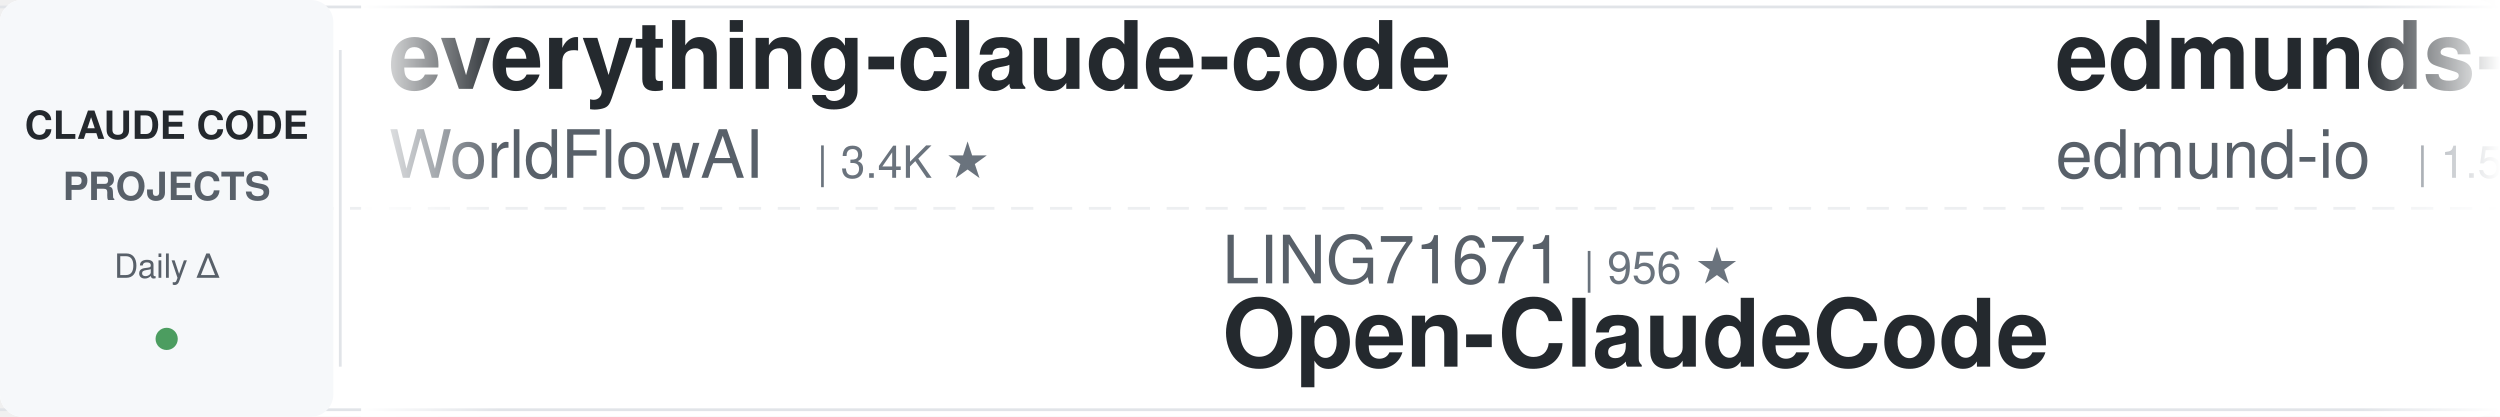
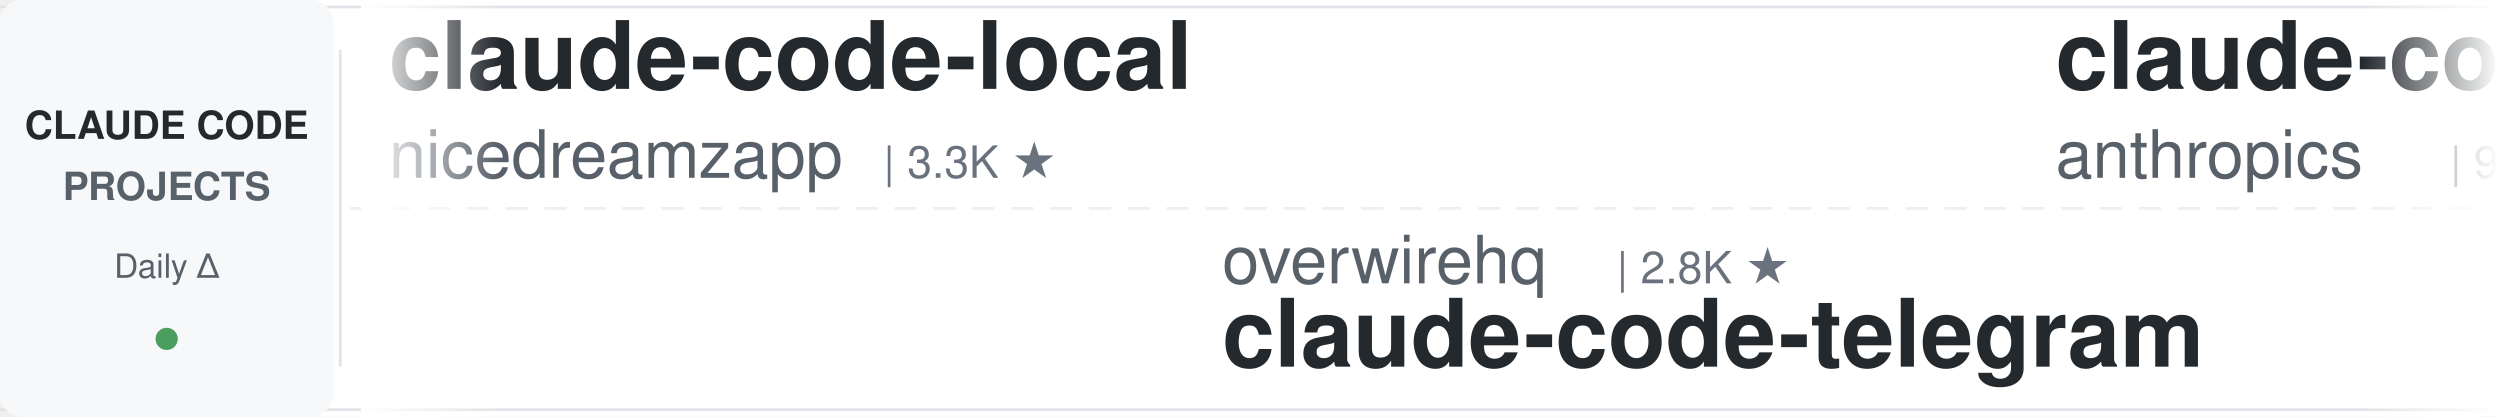
<svg xmlns="http://www.w3.org/2000/svg" width="900" height="150">
  <defs>
    <linearGradient id="leftFade" x1="0%" y1="0%" x2="100%" y2="0%">
      <stop offset="0%" style="stop-color:#ffffff;stop-opacity:1" />
      <stop offset="100%" style="stop-color:#ffffff;stop-opacity:0" />
    </linearGradient>
    <linearGradient id="rightFade" x1="0%" y1="0%" x2="100%" y2="0%">
      <stop offset="0%" style="stop-color:#ffffff;stop-opacity:0" />
      <stop offset="100%" style="stop-color:#ffffff;stop-opacity:1" />
    </linearGradient>
  </defs>
  <rect width="900" height="150" fill="#ffffff" rx="8" />
  <rect x="0" y="2" width="900" height="1" fill="#e1e4e8" />
  <rect x="0" y="147" width="900" height="1" fill="#e1e4e8" />
  <line x1="0" y1="75" x2="900" y2="75" stroke="#e1e4e8" stroke-width="1" stroke-dasharray="8 6" opacity="0.6" />
  <rect x="0" y="0" width="120" height="150" fill="#f6f8fa" rx="8" />
  <text x="60" y="50" font-family="-apple-system, BlinkMacSystemFont, 'Segoe UI', Helvetica, Arial, sans-serif" font-size="14" font-weight="600" fill="#24292e" text-anchor="middle">CLAUDE CODE</text>
  <text x="60" y="72" font-family="-apple-system, BlinkMacSystemFont, 'Segoe UI', Helvetica, Arial, sans-serif" font-size="14" font-weight="600" fill="#586069" text-anchor="middle">PROJECTS</text>
  <text x="60" y="100" font-family="-apple-system, BlinkMacSystemFont, 'Segoe UI', Helvetica, Arial, sans-serif" font-size="12" font-weight="500" fill="#586069" text-anchor="middle">Daily Δ</text>
  <circle cx="60" cy="122" r="4" fill="#22863a" opacity="0.8" />
  <rect x="122" y="18" width="1" height="114" fill="#e1e4e8" />
  <clipPath id="tickerClip">
    <rect x="130" y="0" width="770" height="150" />
  </clipPath>
  <g clip-path="url(#tickerClip)">
    <g id="tickerItems">
      <animateTransform attributeName="transform" attributeType="XML" type="translate" from="0 0" to="-3000 0" dur="54s" repeatCount="indefinite" />
      <g transform="translate(0, 0)">
-         <text x="140" y="32" font-family="-apple-system, BlinkMacSystemFont, 'Segoe UI', Helvetica, Arial, sans-serif" font-size="34" font-weight="600" fill="#24292e">everything-claude-code</text>
-         <text x="140" y="64" font-family="-apple-system, BlinkMacSystemFont, 'Segoe UI', Helvetica, Arial, sans-serif" font-size="24" font-weight="400" fill="#586069">WorldFlowAI</text>
-         <text x="294" y="64" font-family="-apple-system, BlinkMacSystemFont, 'Segoe UI', Helvetica, Arial, sans-serif" font-size="16" font-weight="500" fill="#6a737d">| 3.4K ★</text>
+         <text x="140" y="32" font-family="-apple-system, BlinkMacSystemFont, 'Segoe UI', Helvetica, Arial, sans-serif" font-size="34" font-weight="600" fill="#24292e">claude-code-local</text>
+         <text x="140" y="64" font-family="-apple-system, BlinkMacSystemFont, 'Segoe UI', Helvetica, Arial, sans-serif" font-size="24" font-weight="400" fill="#586069">nicedreamzapp</text>
+         <text x="318" y="64" font-family="-apple-system, BlinkMacSystemFont, 'Segoe UI', Helvetica, Arial, sans-serif" font-size="16" font-weight="500" fill="#6a737d">| 3.3K ★</text>
      </g>
      <g transform="translate(300, 0)">
-         <text x="140" y="102" font-family="-apple-system, BlinkMacSystemFont, 'Segoe UI', Helvetica, Arial, sans-serif" font-size="24" font-weight="400" fill="#586069">LING71671</text>
-         <text x="270" y="102" font-family="-apple-system, BlinkMacSystemFont, 'Segoe UI', Helvetica, Arial, sans-serif" font-size="16" font-weight="500" fill="#6a737d">| 956 ★</text>
-         <text x="140" y="132" font-family="-apple-system, BlinkMacSystemFont, 'Segoe UI', Helvetica, Arial, sans-serif" font-size="34" font-weight="600" fill="#24292e">Open-ClaudeCode</text>
+         <text x="140" y="102" font-family="-apple-system, BlinkMacSystemFont, 'Segoe UI', Helvetica, Arial, sans-serif" font-size="24" font-weight="400" fill="#586069">overwirehq</text>
+         <text x="282" y="102" font-family="-apple-system, BlinkMacSystemFont, 'Segoe UI', Helvetica, Arial, sans-serif" font-size="16" font-weight="500" fill="#6a737d">| 2.8K ★</text>
+         <text x="140" y="132" font-family="-apple-system, BlinkMacSystemFont, 'Segoe UI', Helvetica, Arial, sans-serif" font-size="34" font-weight="600" fill="#24292e">claude-code-telegram</text>
      </g>
      <g transform="translate(600, 0)">
-         <text x="140" y="32" font-family="-apple-system, BlinkMacSystemFont, 'Segoe UI', Helvetica, Arial, sans-serif" font-size="34" font-weight="600" fill="#24292e">edmunds-claude-code</text>
-         <text x="140" y="64" font-family="-apple-system, BlinkMacSystemFont, 'Segoe UI', Helvetica, Arial, sans-serif" font-size="24" font-weight="400" fill="#586069">edmund-io</text>
-         <text x="270" y="64" font-family="-apple-system, BlinkMacSystemFont, 'Segoe UI', Helvetica, Arial, sans-serif" font-size="16" font-weight="500" fill="#6a737d">| 1.5K ★</text>
+         <text x="140" y="32" font-family="-apple-system, BlinkMacSystemFont, 'Segoe UI', Helvetica, Arial, sans-serif" font-size="34" font-weight="600" fill="#24292e">claude-code-base-action</text>
+         <text x="140" y="64" font-family="-apple-system, BlinkMacSystemFont, 'Segoe UI', Helvetica, Arial, sans-serif" font-size="24" font-weight="400" fill="#586069">anthropics</text>
+         <text x="282" y="64" font-family="-apple-system, BlinkMacSystemFont, 'Segoe UI', Helvetica, Arial, sans-serif" font-size="16" font-weight="500" fill="#6a737d">| 986 ★</text>
      </g>
      <g transform="translate(900, 0)">
-         <text x="140" y="102" font-family="-apple-system, BlinkMacSystemFont, 'Segoe UI', Helvetica, Arial, sans-serif" font-size="24" font-weight="400" fill="#586069">SeemSeam</text>
-         <text x="258" y="102" font-family="-apple-system, BlinkMacSystemFont, 'Segoe UI', Helvetica, Arial, sans-serif" font-size="16" font-weight="500" fill="#6a737d">| 3.5K ★</text>
-         <text x="140" y="132" font-family="-apple-system, BlinkMacSystemFont, 'Segoe UI', Helvetica, Arial, sans-serif" font-size="34" font-weight="600" fill="#24292e">claude_codex_bridge</text>
+         <text x="140" y="102" font-family="-apple-system, BlinkMacSystemFont, 'Segoe UI', Helvetica, Arial, sans-serif" font-size="24" font-weight="400" fill="#586069">pedrohcgs</text>
+         <text x="270" y="102" font-family="-apple-system, BlinkMacSystemFont, 'Segoe UI', Helvetica, Arial, sans-serif" font-size="16" font-weight="500" fill="#6a737d">| 1.6K ★</text>
+         <text x="140" y="132" font-family="-apple-system, BlinkMacSystemFont, 'Segoe UI', Helvetica, Arial, sans-serif" font-size="34" font-weight="600" fill="#24292e">claude-code-my-workflow</text>
      </g>
      <g transform="translate(1200, 0)">
-         <text x="140" y="32" font-family="-apple-system, BlinkMacSystemFont, 'Segoe UI', Helvetica, Arial, sans-serif" font-size="34" font-weight="600" fill="#24292e">how-claude-code-works</text>
-         <text x="140" y="64" font-family="-apple-system, BlinkMacSystemFont, 'Segoe UI', Helvetica, Arial, sans-serif" font-size="24" font-weight="400" fill="#586069">Windy3f3f3f3f</text>
-         <text x="318" y="64" font-family="-apple-system, BlinkMacSystemFont, 'Segoe UI', Helvetica, Arial, sans-serif" font-size="16" font-weight="500" fill="#6a737d">| 3.7K ★</text>
+         <text x="140" y="32" font-family="-apple-system, BlinkMacSystemFont, 'Segoe UI', Helvetica, Arial, sans-serif" font-size="34" font-weight="600" fill="#24292e">Claude-Code-Game-Studios</text>
+         <text x="140" y="64" font-family="-apple-system, BlinkMacSystemFont, 'Segoe UI', Helvetica, Arial, sans-serif" font-size="24" font-weight="400" fill="#586069">Donchitos</text>
+         <text x="270" y="64" font-family="-apple-system, BlinkMacSystemFont, 'Segoe UI', Helvetica, Arial, sans-serif" font-size="16" font-weight="500" fill="#6a737d">| 25.3K ★</text>
      </g>
      <g transform="translate(1500, 0)">
-         <text x="140" y="102" font-family="-apple-system, BlinkMacSystemFont, 'Segoe UI', Helvetica, Arial, sans-serif" font-size="24" font-weight="400" fill="#586069">kodu-ai</text>
-         <text x="246" y="102" font-family="-apple-system, BlinkMacSystemFont, 'Segoe UI', Helvetica, Arial, sans-serif" font-size="16" font-weight="500" fill="#6a737d">| 5.2K ★</text>
-         <text x="140" y="132" font-family="-apple-system, BlinkMacSystemFont, 'Segoe UI', Helvetica, Arial, sans-serif" font-size="34" font-weight="600" fill="#24292e">claude-coder</text>
+         <text x="140" y="102" font-family="-apple-system, BlinkMacSystemFont, 'Segoe UI', Helvetica, Arial, sans-serif" font-size="24" font-weight="400" fill="#586069">Yeachan-Heo</text>
+         <text x="294" y="102" font-family="-apple-system, BlinkMacSystemFont, 'Segoe UI', Helvetica, Arial, sans-serif" font-size="16" font-weight="500" fill="#6a737d">| 39.3K ★</text>
+         <text x="140" y="132" font-family="-apple-system, BlinkMacSystemFont, 'Segoe UI', Helvetica, Arial, sans-serif" font-size="34" font-weight="600" fill="#24292e">oh-my-claudecode</text>
      </g>
      <g transform="translate(1800, 0)">
-         <text x="140" y="32" font-family="-apple-system, BlinkMacSystemFont, 'Segoe UI', Helvetica, Arial, sans-serif" font-size="34" font-weight="600" fill="#24292e">sc-claude-code-files</text>
-         <text x="140" y="64" font-family="-apple-system, BlinkMacSystemFont, 'Segoe UI', Helvetica, Arial, sans-serif" font-size="24" font-weight="400" fill="#586069">https-deeplearning-ai</text>
-         <text x="414" y="64" font-family="-apple-system, BlinkMacSystemFont, 'Segoe UI', Helvetica, Arial, sans-serif" font-size="16" font-weight="500" fill="#6a737d">| 549 ★</text>
+         <text x="140" y="32" font-family="-apple-system, BlinkMacSystemFont, 'Segoe UI', Helvetica, Arial, sans-serif" font-size="34" font-weight="600" fill="#24292e">Auto-claude-code-researc...</text>
+         <text x="140" y="64" font-family="-apple-system, BlinkMacSystemFont, 'Segoe UI', Helvetica, Arial, sans-serif" font-size="24" font-weight="400" fill="#586069">wanshuiyin</text>
+         <text x="282" y="64" font-family="-apple-system, BlinkMacSystemFont, 'Segoe UI', Helvetica, Arial, sans-serif" font-size="16" font-weight="500" fill="#6a737d">| 16.4K ★</text>
      </g>
      <g transform="translate(2100, 0)">
-         <text x="140" y="102" font-family="-apple-system, BlinkMacSystemFont, 'Segoe UI', Helvetica, Arial, sans-serif" font-size="24" font-weight="400" fill="#586069">andrew-kramer-inno</text>
-         <text x="378" y="102" font-family="-apple-system, BlinkMacSystemFont, 'Segoe UI', Helvetica, Arial, sans-serif" font-size="16" font-weight="500" fill="#6a737d">| 596 ★</text>
-         <text x="140" y="132" font-family="-apple-system, BlinkMacSystemFont, 'Segoe UI', Helvetica, Arial, sans-serif" font-size="34" font-weight="600" fill="#24292e">claude-code-source-build</text>
+         <text x="140" y="102" font-family="-apple-system, BlinkMacSystemFont, 'Segoe UI', Helvetica, Arial, sans-serif" font-size="24" font-weight="400" fill="#586069">techjarves</text>
+         <text x="282" y="102" font-family="-apple-system, BlinkMacSystemFont, 'Segoe UI', Helvetica, Arial, sans-serif" font-size="16" font-weight="500" fill="#6a737d">| 1.5K ★</text>
+         <text x="140" y="132" font-family="-apple-system, BlinkMacSystemFont, 'Segoe UI', Helvetica, Arial, sans-serif" font-size="34" font-weight="600" fill="#24292e">ClaudeCode-Portable</text>
      </g>
      <g transform="translate(2400, 0)">
-         <text x="140" y="32" font-family="-apple-system, BlinkMacSystemFont, 'Segoe UI', Helvetica, Arial, sans-serif" font-size="34" font-weight="600" fill="#24292e">ECC</text>
-         <text x="140" y="64" font-family="-apple-system, BlinkMacSystemFont, 'Segoe UI', Helvetica, Arial, sans-serif" font-size="24" font-weight="400" fill="#586069">affaan-m</text>
-         <text x="258" y="64" font-family="-apple-system, BlinkMacSystemFont, 'Segoe UI', Helvetica, Arial, sans-serif" font-size="16" font-weight="500" fill="#6a737d">| 263.8K ★</text>
+         <text x="140" y="32" font-family="-apple-system, BlinkMacSystemFont, 'Segoe UI', Helvetica, Arial, sans-serif" font-size="34" font-weight="600" fill="#24292e">claude-code-source</text>
+         <text x="140" y="64" font-family="-apple-system, BlinkMacSystemFont, 'Segoe UI', Helvetica, Arial, sans-serif" font-size="24" font-weight="400" fill="#586069">AprilNEA</text>
+         <text x="258" y="64" font-family="-apple-system, BlinkMacSystemFont, 'Segoe UI', Helvetica, Arial, sans-serif" font-size="16" font-weight="500" fill="#6a737d">| 391 ★</text>
      </g>
      <g transform="translate(2700, 0)">
-         <text x="140" y="102" font-family="-apple-system, BlinkMacSystemFont, 'Segoe UI', Helvetica, Arial, sans-serif" font-size="24" font-weight="400" fill="#586069">JrCx7scC</text>
-         <text x="258" y="102" font-family="-apple-system, BlinkMacSystemFont, 'Segoe UI', Helvetica, Arial, sans-serif" font-size="16" font-weight="500" fill="#6a737d">| 376 ★</text>
-         <text x="140" y="132" font-family="-apple-system, BlinkMacSystemFont, 'Segoe UI', Helvetica, Arial, sans-serif" font-size="34" font-weight="600" fill="#24292e">claude-code-source</text>
+         <text x="140" y="102" font-family="-apple-system, BlinkMacSystemFont, 'Segoe UI', Helvetica, Arial, sans-serif" font-size="24" font-weight="400" fill="#586069">oboard</text>
+         <text x="234" y="102" font-family="-apple-system, BlinkMacSystemFont, 'Segoe UI', Helvetica, Arial, sans-serif" font-size="16" font-weight="500" fill="#6a737d">| 3.3K ★</text>
+         <text x="140" y="132" font-family="-apple-system, BlinkMacSystemFont, 'Segoe UI', Helvetica, Arial, sans-serif" font-size="34" font-weight="600" fill="#24292e">claude-code-rev</text>
      </g>
      <g transform="translate(3000, 0)">
-         <text x="140" y="32" font-family="-apple-system, BlinkMacSystemFont, 'Segoe UI', Helvetica, Arial, sans-serif" font-size="34" font-weight="600" fill="#24292e">everything-claude-code</text>
-         <text x="140" y="64" font-family="-apple-system, BlinkMacSystemFont, 'Segoe UI', Helvetica, Arial, sans-serif" font-size="24" font-weight="400" fill="#586069">WorldFlowAI</text>
-         <text x="294" y="64" font-family="-apple-system, BlinkMacSystemFont, 'Segoe UI', Helvetica, Arial, sans-serif" font-size="16" font-weight="500" fill="#6a737d">| 3.4K ★</text>
+         <text x="140" y="32" font-family="-apple-system, BlinkMacSystemFont, 'Segoe UI', Helvetica, Arial, sans-serif" font-size="34" font-weight="600" fill="#24292e">claude-code-local</text>
+         <text x="140" y="64" font-family="-apple-system, BlinkMacSystemFont, 'Segoe UI', Helvetica, Arial, sans-serif" font-size="24" font-weight="400" fill="#586069">nicedreamzapp</text>
+         <text x="318" y="64" font-family="-apple-system, BlinkMacSystemFont, 'Segoe UI', Helvetica, Arial, sans-serif" font-size="16" font-weight="500" fill="#6a737d">| 3.3K ★</text>
      </g>
      <g transform="translate(3300, 0)">
-         <text x="140" y="102" font-family="-apple-system, BlinkMacSystemFont, 'Segoe UI', Helvetica, Arial, sans-serif" font-size="24" font-weight="400" fill="#586069">LING71671</text>
-         <text x="270" y="102" font-family="-apple-system, BlinkMacSystemFont, 'Segoe UI', Helvetica, Arial, sans-serif" font-size="16" font-weight="500" fill="#6a737d">| 956 ★</text>
-         <text x="140" y="132" font-family="-apple-system, BlinkMacSystemFont, 'Segoe UI', Helvetica, Arial, sans-serif" font-size="34" font-weight="600" fill="#24292e">Open-ClaudeCode</text>
+         <text x="140" y="102" font-family="-apple-system, BlinkMacSystemFont, 'Segoe UI', Helvetica, Arial, sans-serif" font-size="24" font-weight="400" fill="#586069">overwirehq</text>
+         <text x="282" y="102" font-family="-apple-system, BlinkMacSystemFont, 'Segoe UI', Helvetica, Arial, sans-serif" font-size="16" font-weight="500" fill="#6a737d">| 2.8K ★</text>
+         <text x="140" y="132" font-family="-apple-system, BlinkMacSystemFont, 'Segoe UI', Helvetica, Arial, sans-serif" font-size="34" font-weight="600" fill="#24292e">claude-code-telegram</text>
      </g>
      <g transform="translate(3600, 0)">
-         <text x="140" y="32" font-family="-apple-system, BlinkMacSystemFont, 'Segoe UI', Helvetica, Arial, sans-serif" font-size="34" font-weight="600" fill="#24292e">edmunds-claude-code</text>
-         <text x="140" y="64" font-family="-apple-system, BlinkMacSystemFont, 'Segoe UI', Helvetica, Arial, sans-serif" font-size="24" font-weight="400" fill="#586069">edmund-io</text>
-         <text x="270" y="64" font-family="-apple-system, BlinkMacSystemFont, 'Segoe UI', Helvetica, Arial, sans-serif" font-size="16" font-weight="500" fill="#6a737d">| 1.5K ★</text>
+         <text x="140" y="32" font-family="-apple-system, BlinkMacSystemFont, 'Segoe UI', Helvetica, Arial, sans-serif" font-size="34" font-weight="600" fill="#24292e">claude-code-base-action</text>
+         <text x="140" y="64" font-family="-apple-system, BlinkMacSystemFont, 'Segoe UI', Helvetica, Arial, sans-serif" font-size="24" font-weight="400" fill="#586069">anthropics</text>
+         <text x="282" y="64" font-family="-apple-system, BlinkMacSystemFont, 'Segoe UI', Helvetica, Arial, sans-serif" font-size="16" font-weight="500" fill="#6a737d">| 986 ★</text>
      </g>
      <g transform="translate(3900, 0)">
-         <text x="140" y="102" font-family="-apple-system, BlinkMacSystemFont, 'Segoe UI', Helvetica, Arial, sans-serif" font-size="24" font-weight="400" fill="#586069">SeemSeam</text>
-         <text x="258" y="102" font-family="-apple-system, BlinkMacSystemFont, 'Segoe UI', Helvetica, Arial, sans-serif" font-size="16" font-weight="500" fill="#6a737d">| 3.5K ★</text>
-         <text x="140" y="132" font-family="-apple-system, BlinkMacSystemFont, 'Segoe UI', Helvetica, Arial, sans-serif" font-size="34" font-weight="600" fill="#24292e">claude_codex_bridge</text>
+         <text x="140" y="102" font-family="-apple-system, BlinkMacSystemFont, 'Segoe UI', Helvetica, Arial, sans-serif" font-size="24" font-weight="400" fill="#586069">pedrohcgs</text>
+         <text x="270" y="102" font-family="-apple-system, BlinkMacSystemFont, 'Segoe UI', Helvetica, Arial, sans-serif" font-size="16" font-weight="500" fill="#6a737d">| 1.6K ★</text>
+         <text x="140" y="132" font-family="-apple-system, BlinkMacSystemFont, 'Segoe UI', Helvetica, Arial, sans-serif" font-size="34" font-weight="600" fill="#24292e">claude-code-my-workflow</text>
      </g>
    </g>
  </g>
  <rect x="130" y="0" width="50" height="150" fill="url(#leftFade)" />
  <rect x="850" y="0" width="50" height="150" fill="url(#rightFade)" />
</svg>
